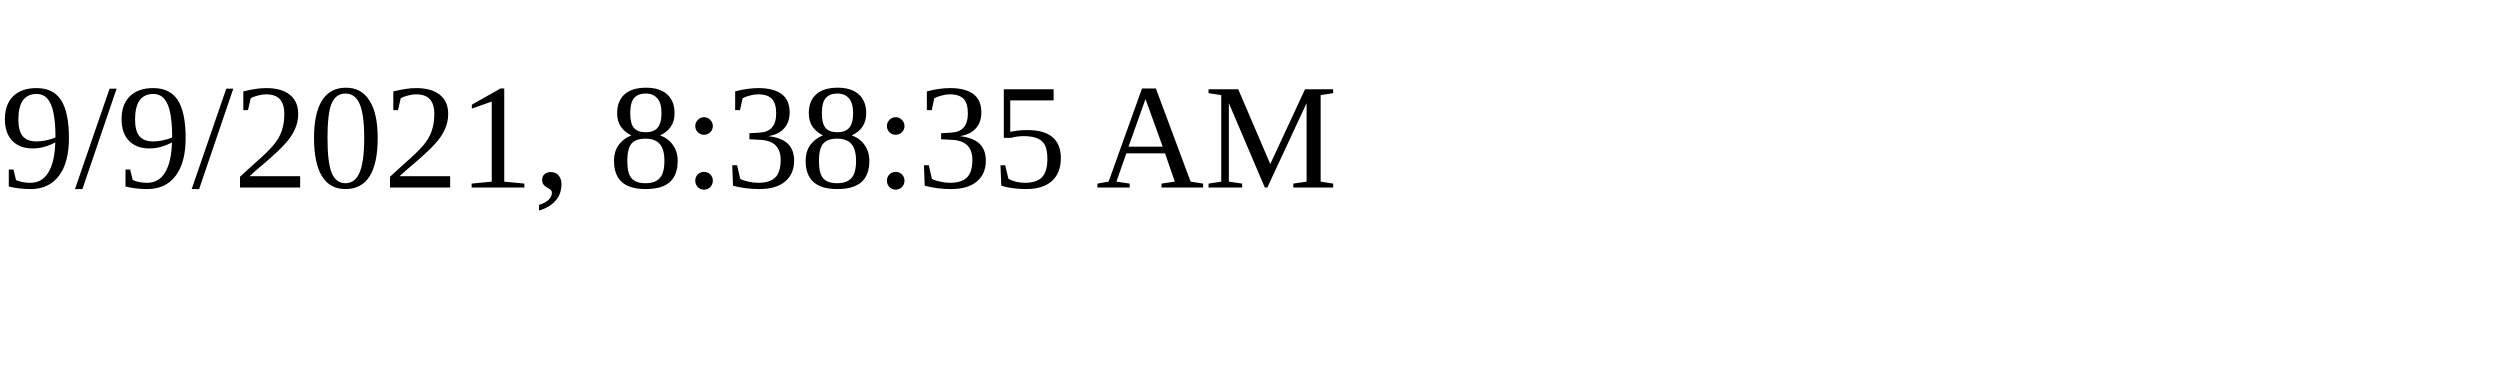
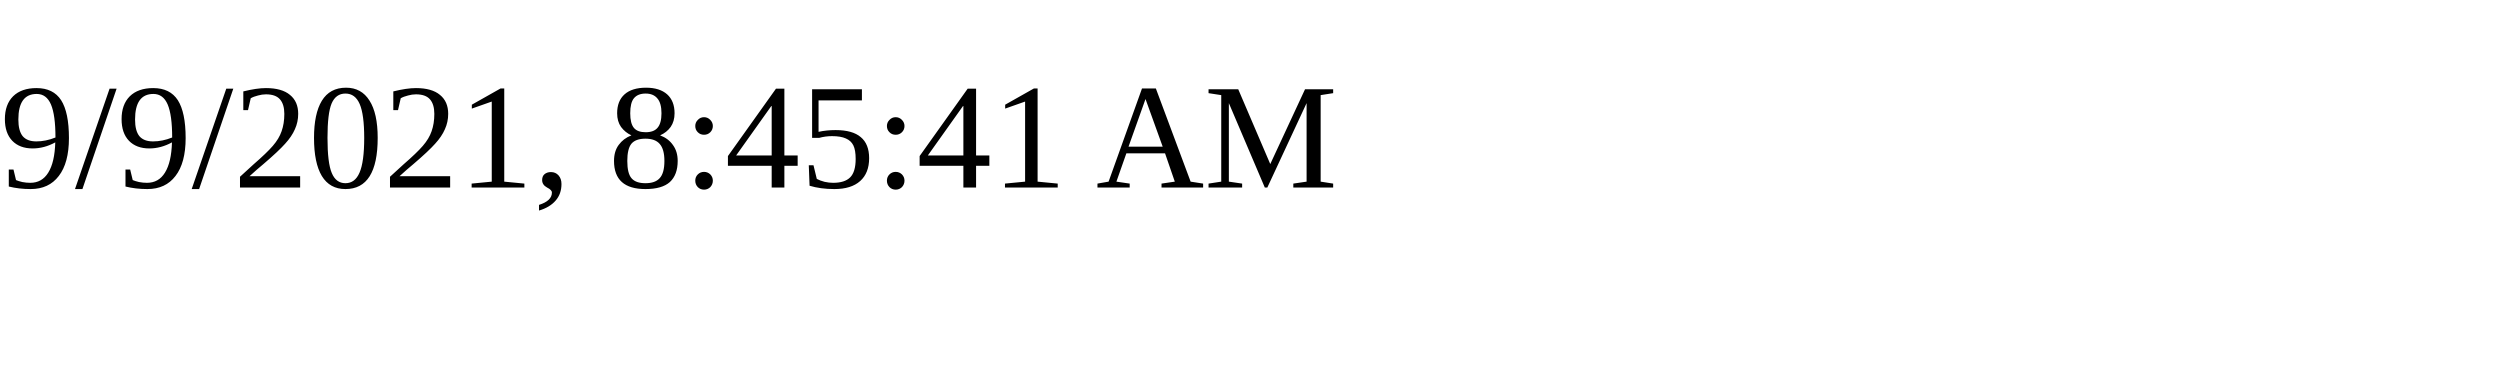
<svg xmlns="http://www.w3.org/2000/svg" height="30" width="200">
-   <text x="0" y="15">9/9/2021, 8:38:35 AM</text>
+   <text x="0" y="15">9/9/2021, 8:45:41 AM</text>
</svg>
